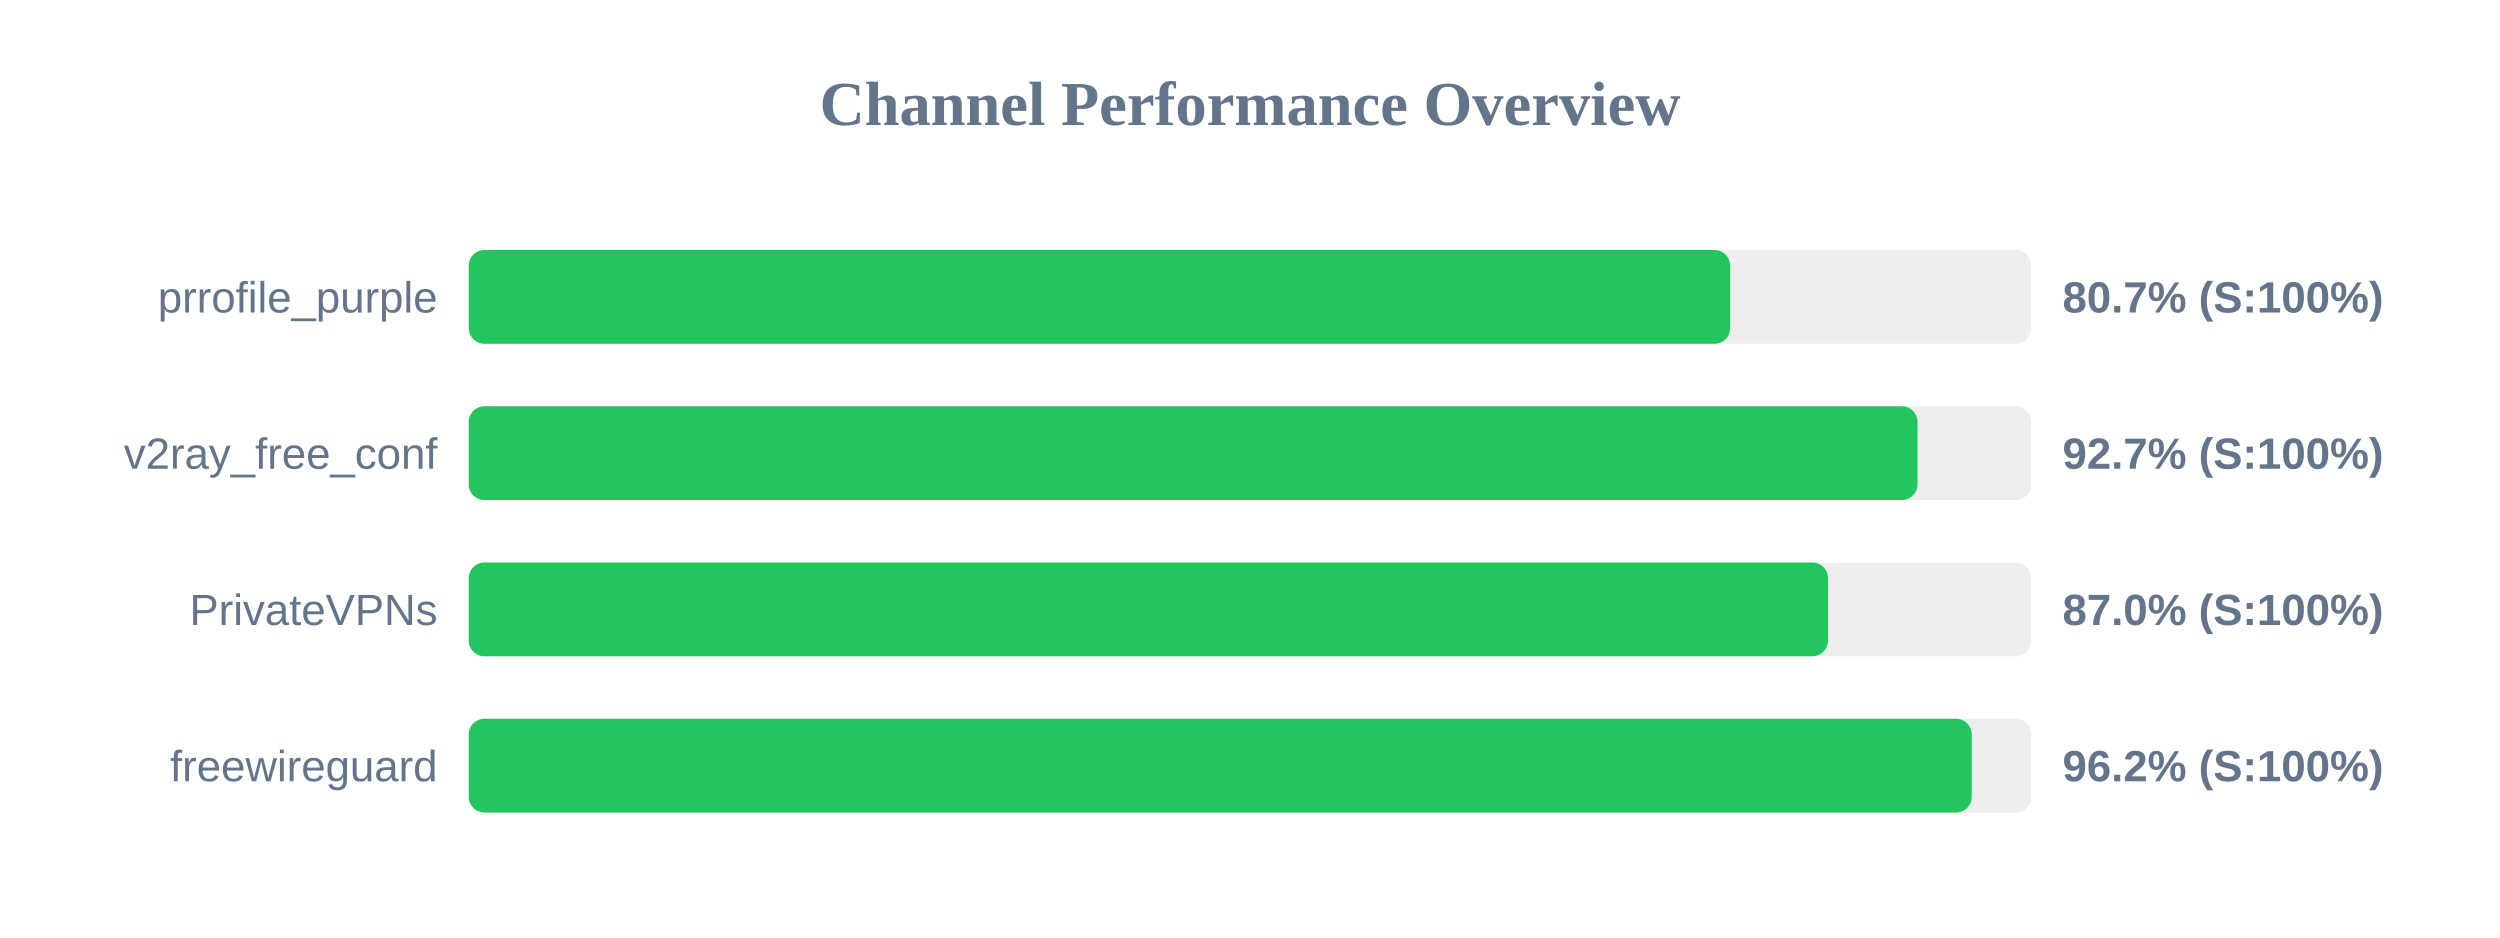
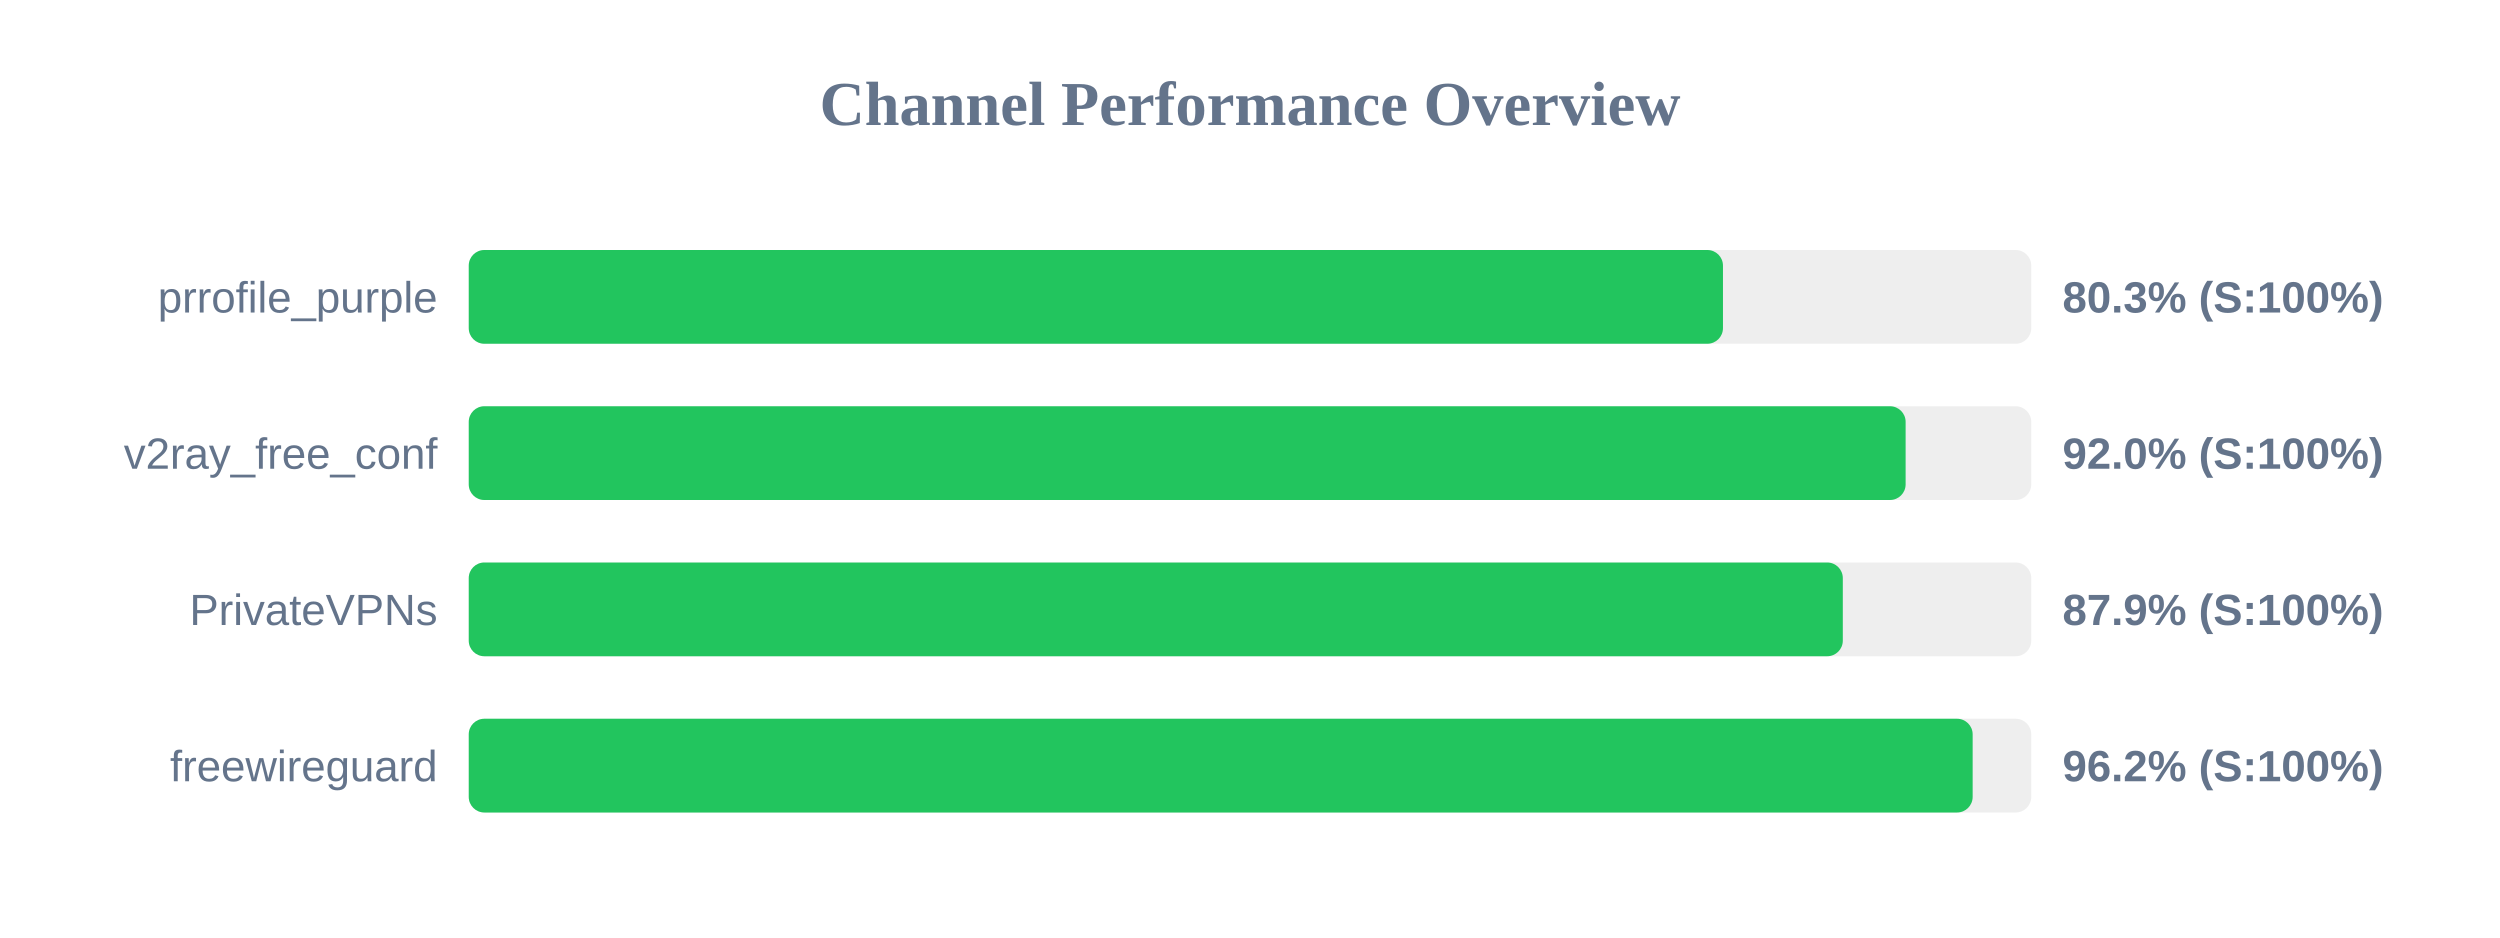
<svg xmlns="http://www.w3.org/2000/svg" width="800" height="300" version="1.1">
  <style>
        .row { font: 14px Arial; fill: #64748b; }
        .score { font: bold 14px Arial; fill: #64748b; }
    </style>
  <text x="400" y="40" text-anchor="middle" font-size="20px" font-weight="bold" fill="#64748b">Channel Performance Overview</text>
  <rect x="150" y="80" width="500" height="30" fill="#eee" rx="5" />
-   <rect x="150" y="80" width="403.65" height="30" fill="#22c55e" rx="5" />
+   <rect x="150" y="80" width="401.35" height="30" fill="#22c55e" rx="5" />
  <text x="140" y="100" text-anchor="end" class="row">prrofile_purple</text>
-   <text x="660" y="100" text-anchor="start" class="score">80.7% (S:100%)</text>
+   <text x="660" y="100" text-anchor="start" class="score">80.3% (S:100%)</text>
  <rect x="150" y="130" width="500" height="30" fill="#eee" rx="5" />
-   <rect x="150" y="130" width="463.6" height="30" fill="#22c55e" rx="5" />
+   <rect x="150" y="130" width="459.8" height="30" fill="#22c55e" rx="5" />
  <text x="140" y="150" text-anchor="end" class="row">v2ray_free_conf</text>
-   <text x="660" y="150" text-anchor="start" class="score">92.7% (S:100%)</text>
+   <text x="660" y="150" text-anchor="start" class="score">92.0% (S:100%)</text>
  <rect x="150" y="180" width="500" height="30" fill="#eee" rx="5" />
-   <rect x="150" y="180" width="434.95" height="30" fill="#22c55e" rx="5" />
+   <rect x="150" y="180" width="439.7" height="30" fill="#22c55e" rx="5" />
  <text x="140" y="200" text-anchor="end" class="row">PrivateVPNs</text>
-   <text x="660" y="200" text-anchor="start" class="score">87.0% (S:100%)</text>
+   <text x="660" y="200" text-anchor="start" class="score">87.9% (S:100%)</text>
  <rect x="150" y="230" width="500" height="30" fill="#eee" rx="5" />
-   <rect x="150" y="230" width="480.95" height="30" fill="#22c55e" rx="5" />
+   <rect x="150" y="230" width="481.25" height="30" fill="#22c55e" rx="5" />
  <text x="140" y="250" text-anchor="end" class="row">freewireguard</text>
  <text x="660" y="250" text-anchor="start" class="score">96.2% (S:100%)</text>
</svg>
